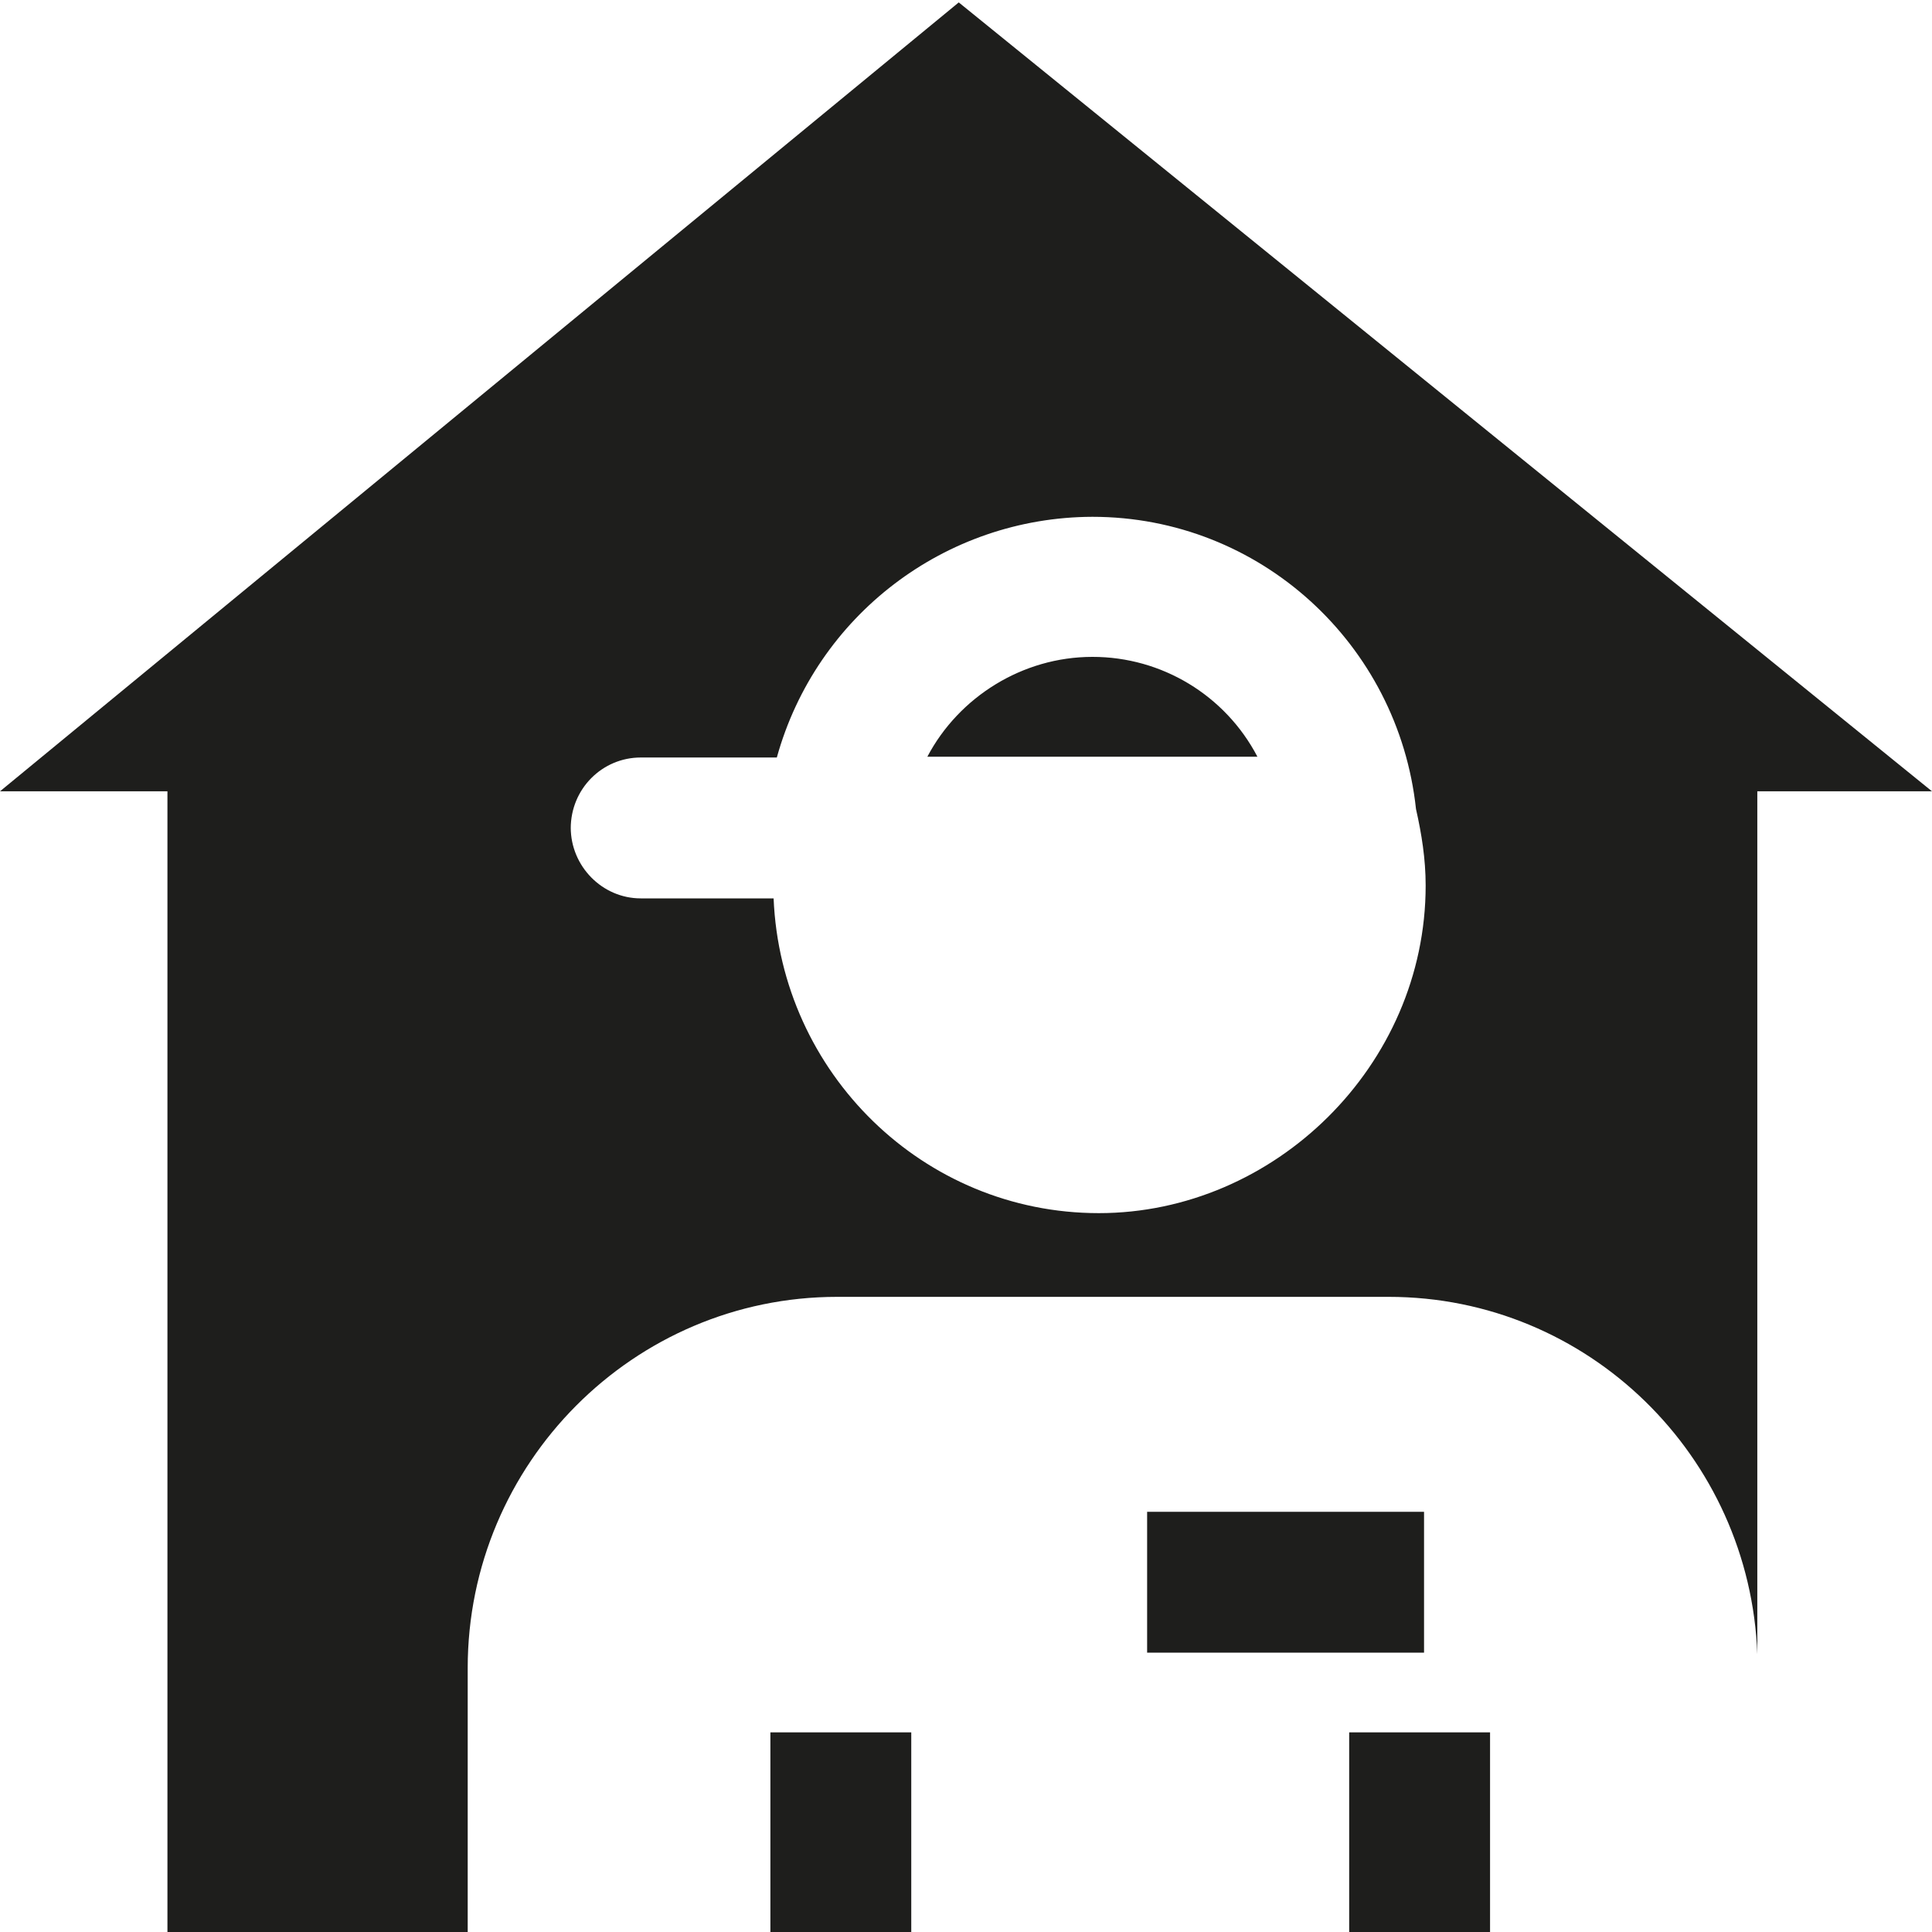
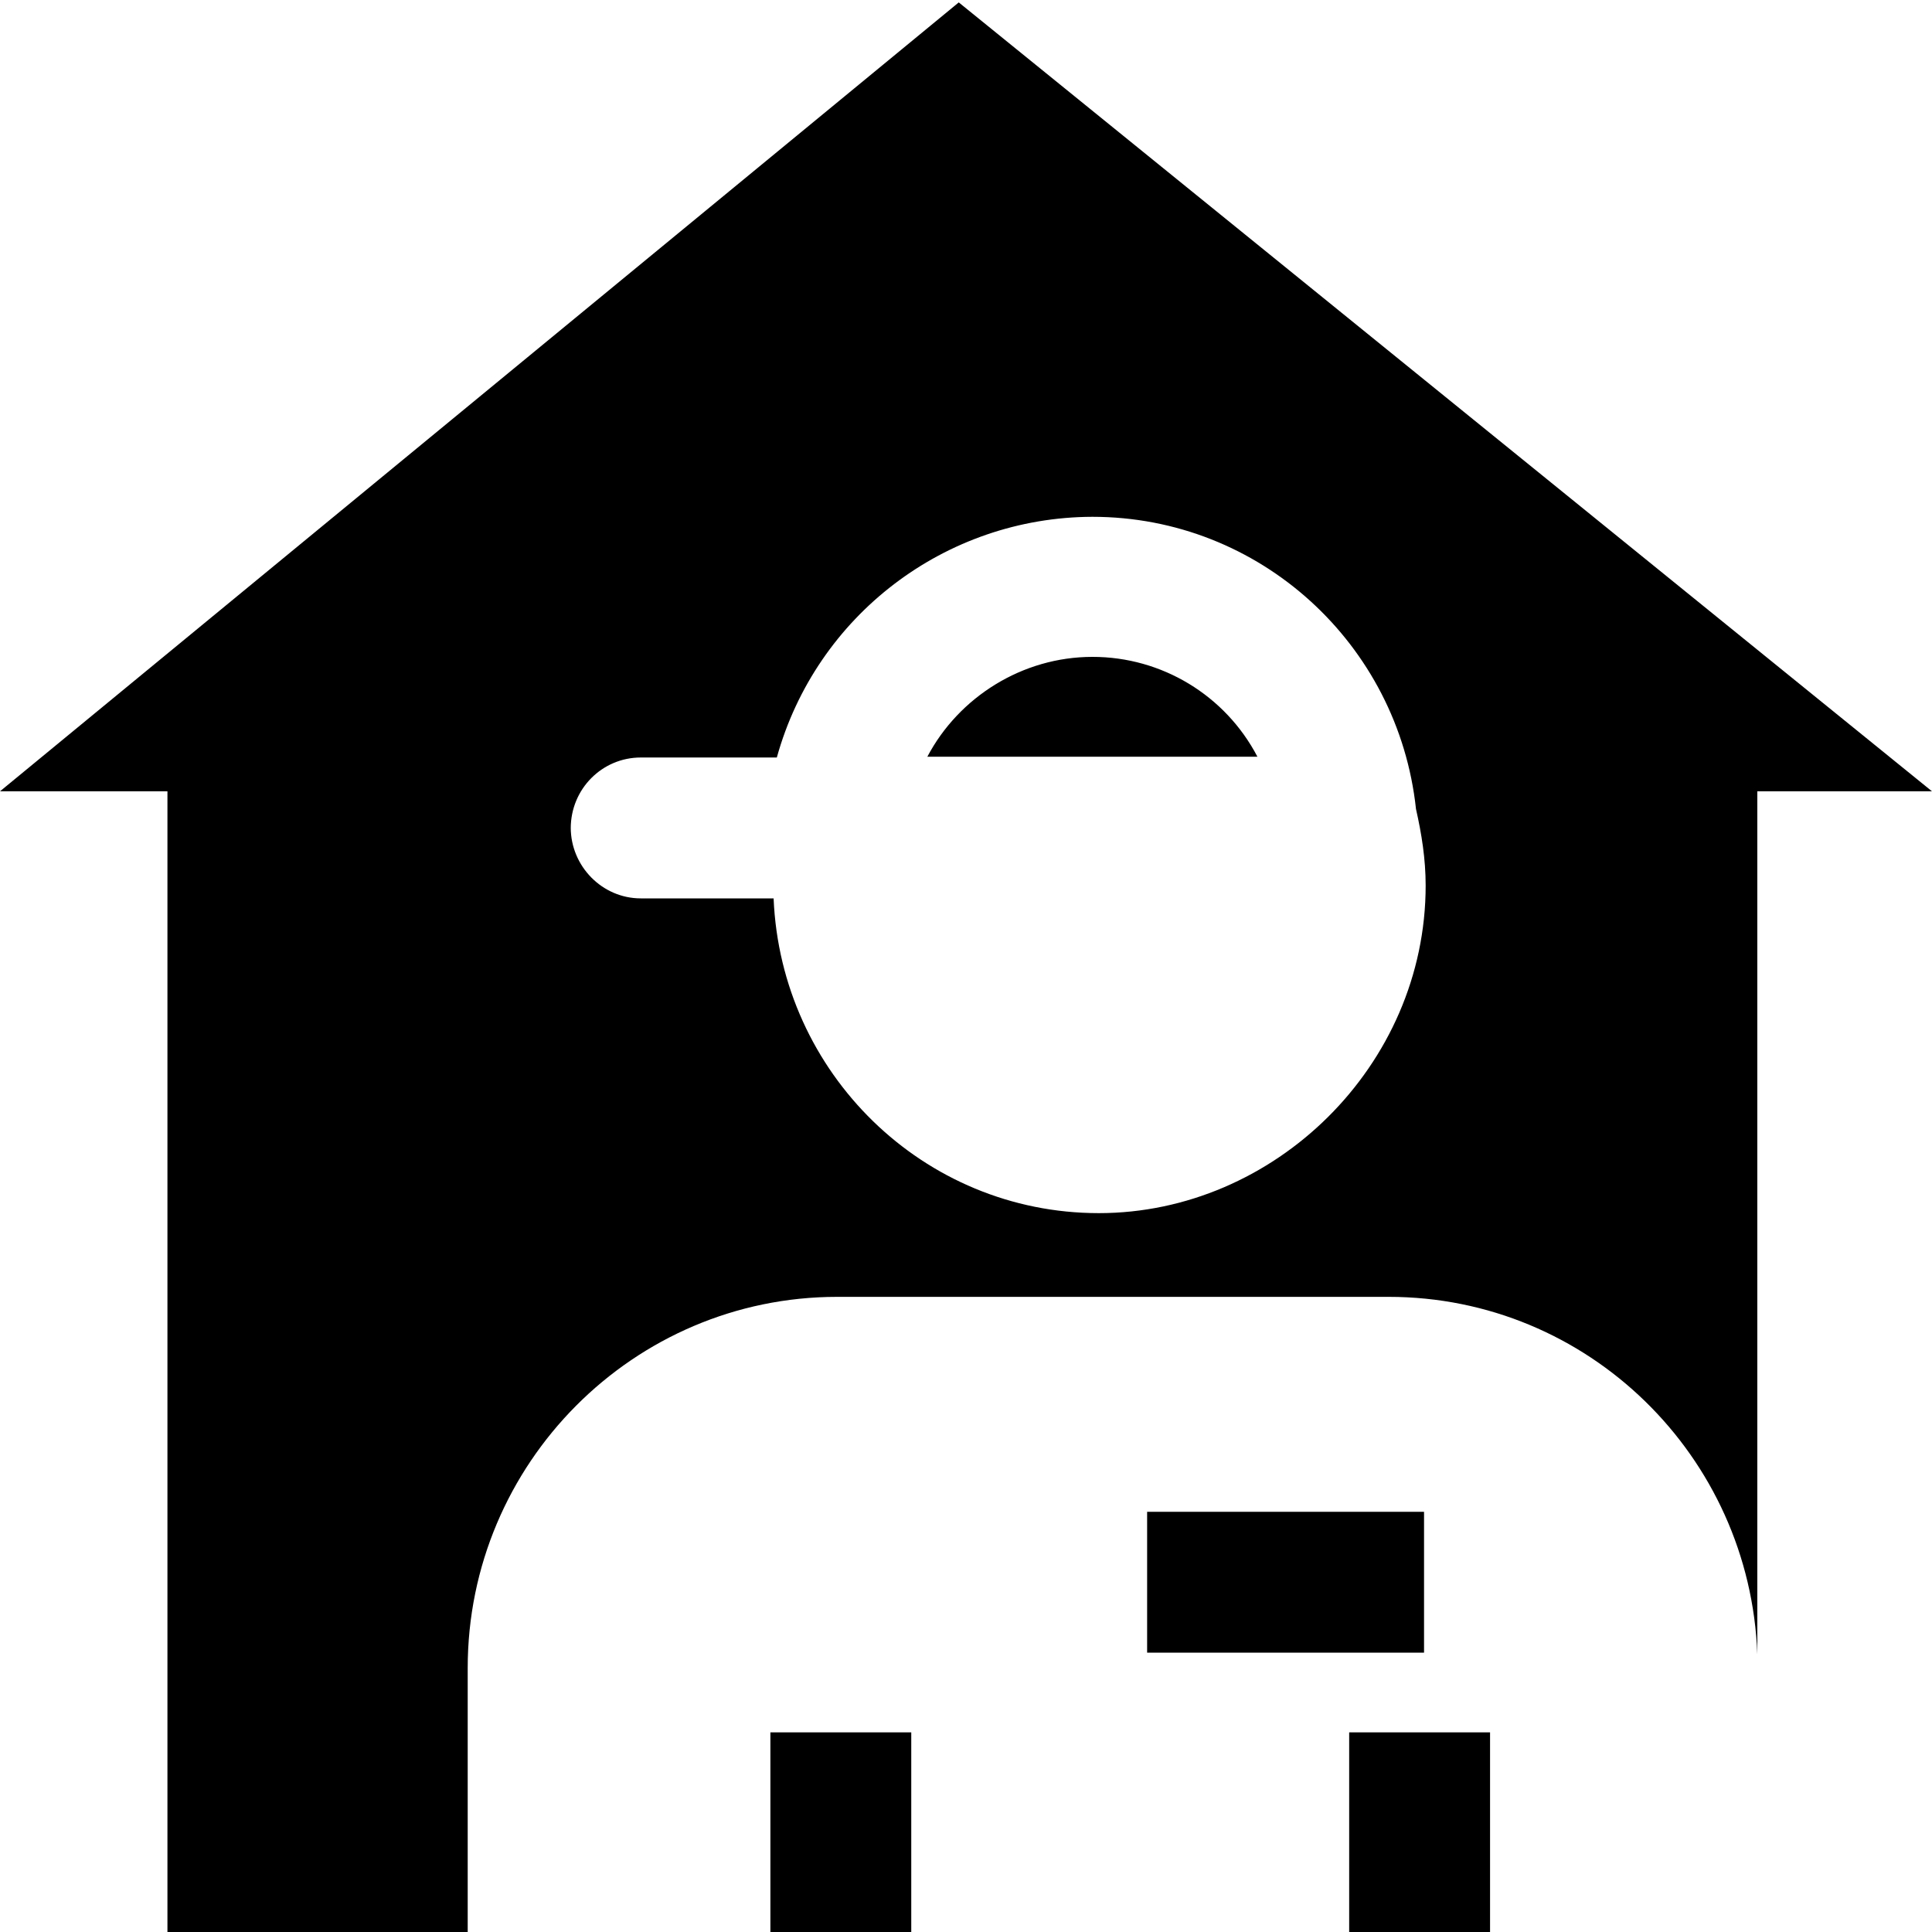
<svg xmlns="http://www.w3.org/2000/svg" viewBox="0 0 24 24">
-   <path fill="none" d="M0 0h24v24H0z" />
-   <path fill="#1e1e1c" d="M14.25 18.78h3.44v1.75h-3.44zm-8.43 5.25H2.08V9.83H0L11.91.03 24 9.83h-2.17v10.72c-.09-2.46-2.1-4.44-4.58-4.44H10.4c-2.53 0-4.59 2.07-4.59 4.61v3.32Zm1.27-13.75c0 .48.39.88.87.88h1.65c.09 2.17 1.86 3.91 4.04 3.91s4.06-1.83 4.06-4.07c0-.33-.05-.64-.12-.95-.22-2.05-1.94-3.63-4.02-3.63a4.08 4.08 0 0 0-3.92 2.99H7.96c-.48 0-.87.39-.87.88Zm6.48-2.12c-.87 0-1.66.5-2.05 1.24h4.1a2.31 2.31 0 0 0-2.05-1.24m6.52 15.87h1.75zM9.57 21.52v2.51h1.75v-2.51zm7.19 0v2.51h1.75v-2.51z" />
+   <path d="M14.25 18.78h3.44v1.75h-3.44zm-8.43 5.25H2.08V9.83H0L11.91.03 24 9.83h-2.17v10.72c-.09-2.46-2.1-4.44-4.58-4.44H10.4c-2.53 0-4.59 2.07-4.59 4.61v3.32Zm1.27-13.75c0 .48.39.88.87.88h1.65c.09 2.17 1.86 3.91 4.04 3.91s4.06-1.83 4.06-4.07c0-.33-.05-.64-.12-.95-.22-2.05-1.94-3.63-4.02-3.63a4.08 4.08 0 0 0-3.92 2.99H7.96c-.48 0-.87.39-.87.88Zm6.48-2.12c-.87 0-1.66.5-2.05 1.24h4.1a2.31 2.31 0 0 0-2.05-1.24m6.52 15.87h1.75zM9.57 21.52v2.51h1.75v-2.51zm7.19 0v2.51h1.75v-2.51z" />
</svg>
